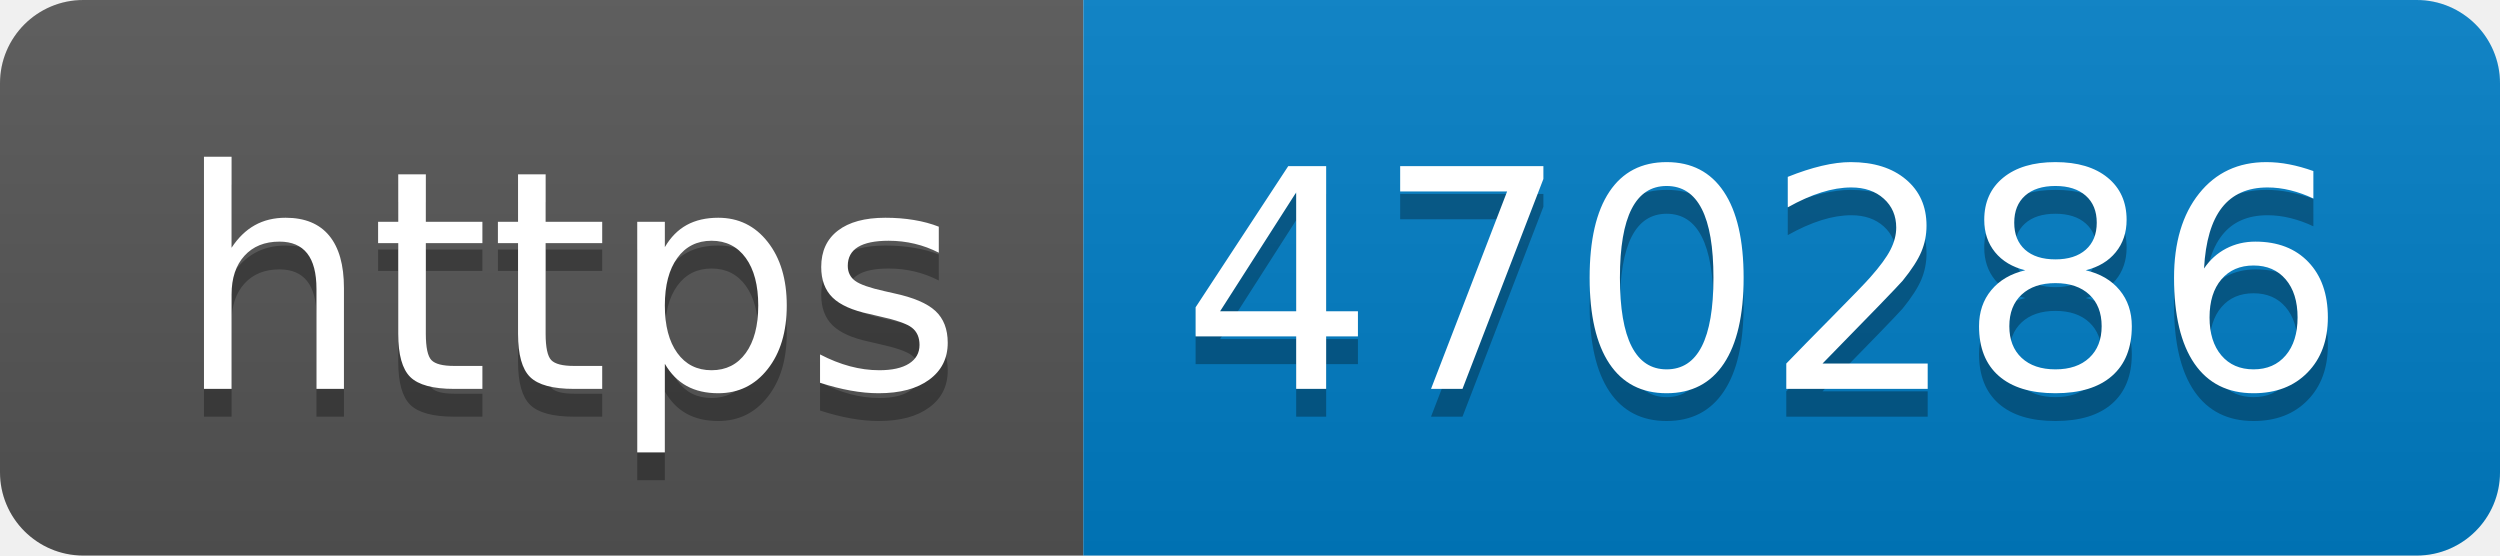
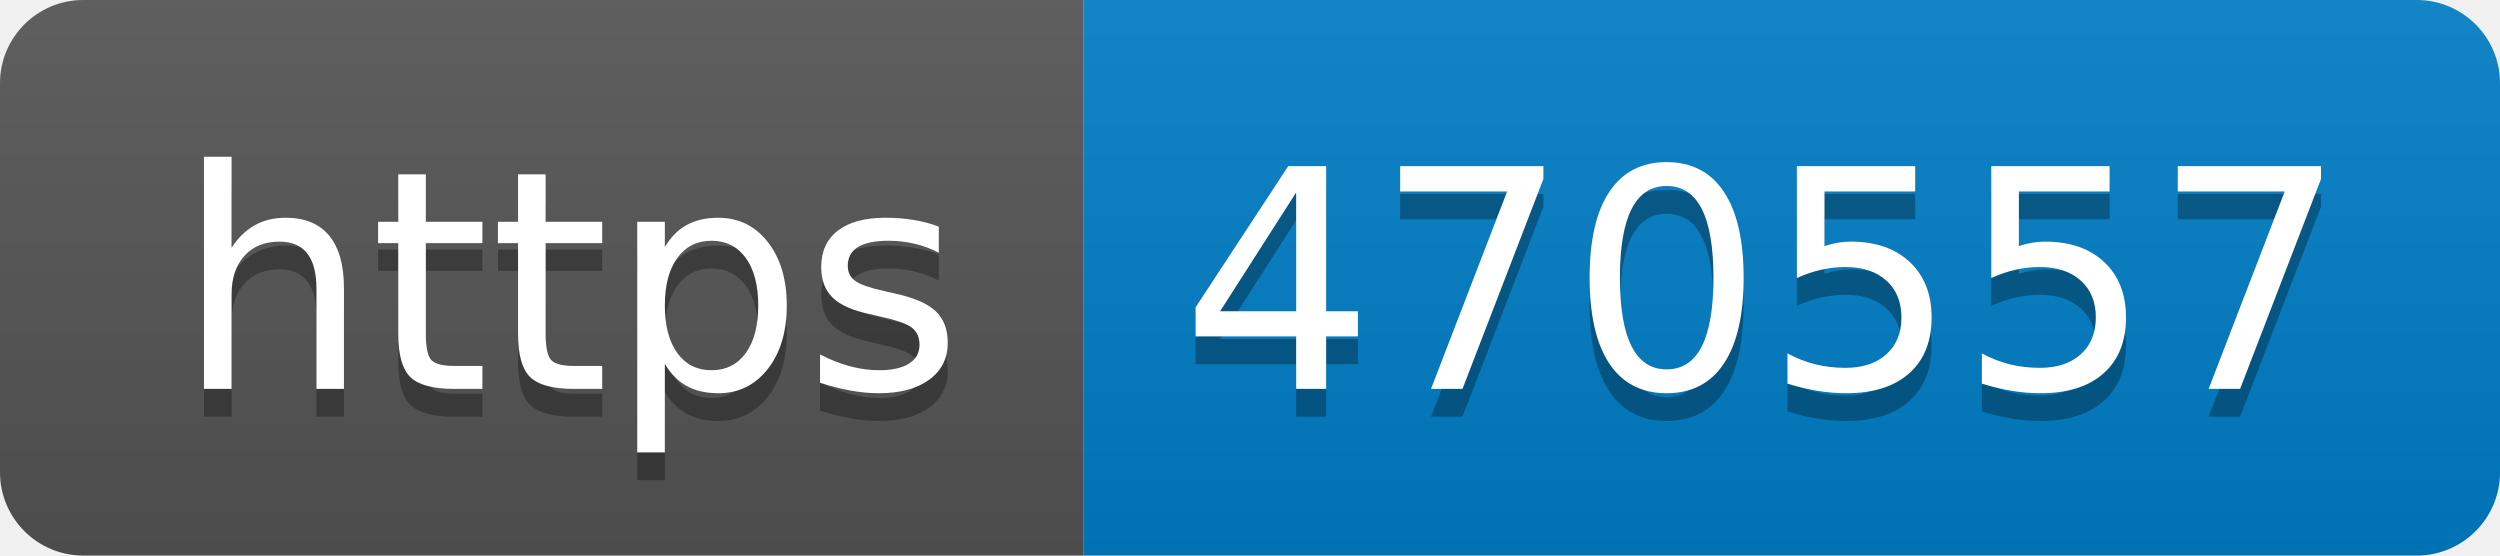
- <svg xmlns="http://www.w3.org/2000/svg" width="90" height="20" role="img" aria-label="https: 470286">
+ <svg xmlns="http://www.w3.org/2000/svg" width="90" height="20" role="img" aria-label="https: 470557">
  <linearGradient id="s" x2="0" y2="100%">
    <stop offset="0" stop-color="#bbb" stop-opacity=".1" />
    <stop offset="1" stop-opacity=".1" />
  </linearGradient>
  <clipPath id="r">
    <rect width="90" height="20" rx="3" fill="#fff" />
  </clipPath>
  <g clip-path="url(#r)">
    <rect width="39" height="20" fill="#555" />
    <rect x="39" width="51" height="20" fill="#007ec6" />
    <rect width="90" height="20" fill="url(#s)" />
  </g>
  <g fill="#fff" text-anchor="middle" font-family="Verdana,Geneva,DejaVu Sans,sans-serif" text-rendering="geometricPrecision" font-size="110">
    <text aria-hidden="true" x="205" y="150" fill="#010101" fill-opacity=".3" transform="scale(.1)" textLength="290">https</text>
    <text x="205" y="140" transform="scale(.1)" fill="#fff" textLength="290">https</text>
-     <text aria-hidden="true" x="635" y="150" fill="#010101" fill-opacity=".3" transform="scale(.1)" textLength="410">470286</text>
-     <text x="635" y="140" transform="scale(.1)" fill="#fff" textLength="410">470286</text>
+     <text aria-hidden="true" x="635" y="150" fill="#010101" fill-opacity=".3" transform="scale(.1)" textLength="410">470557</text>
+     <text x="635" y="140" transform="scale(.1)" fill="#fff" textLength="410">470557</text>
  </g>
</svg>
